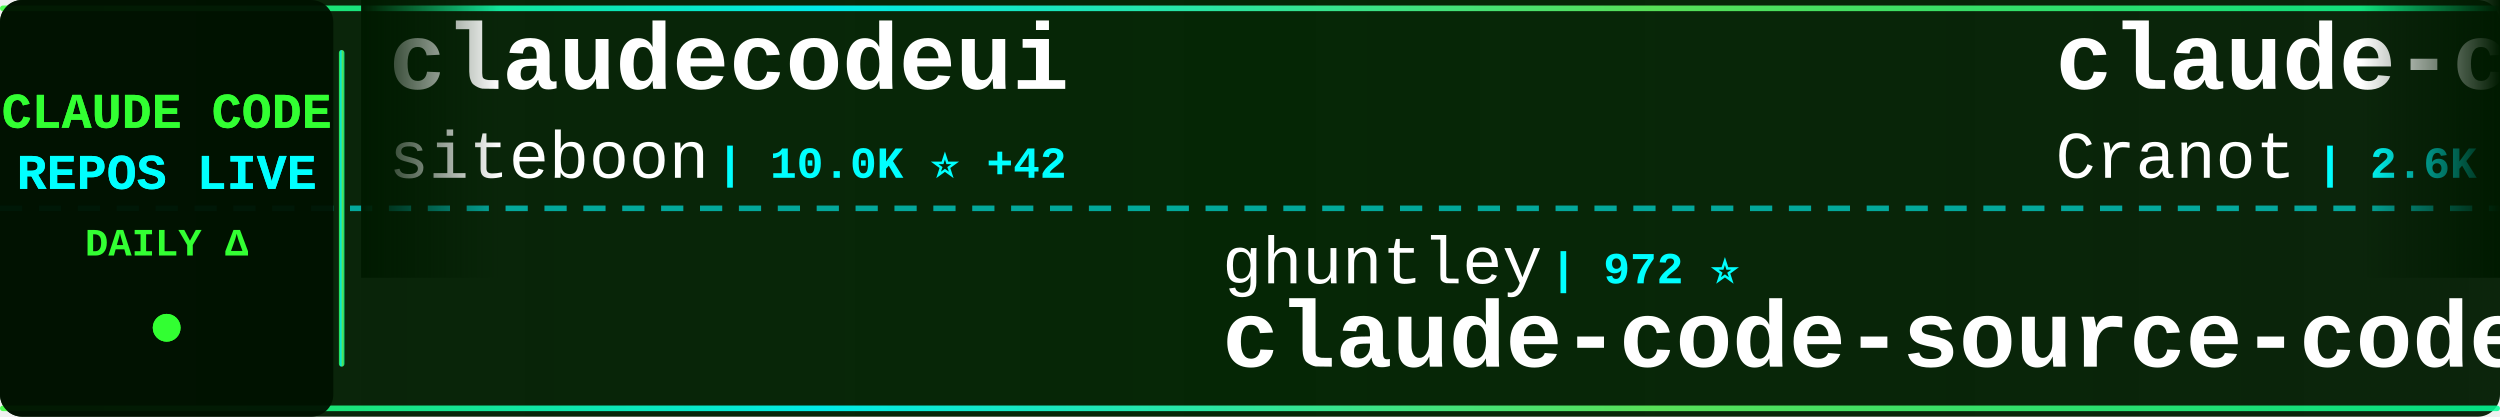
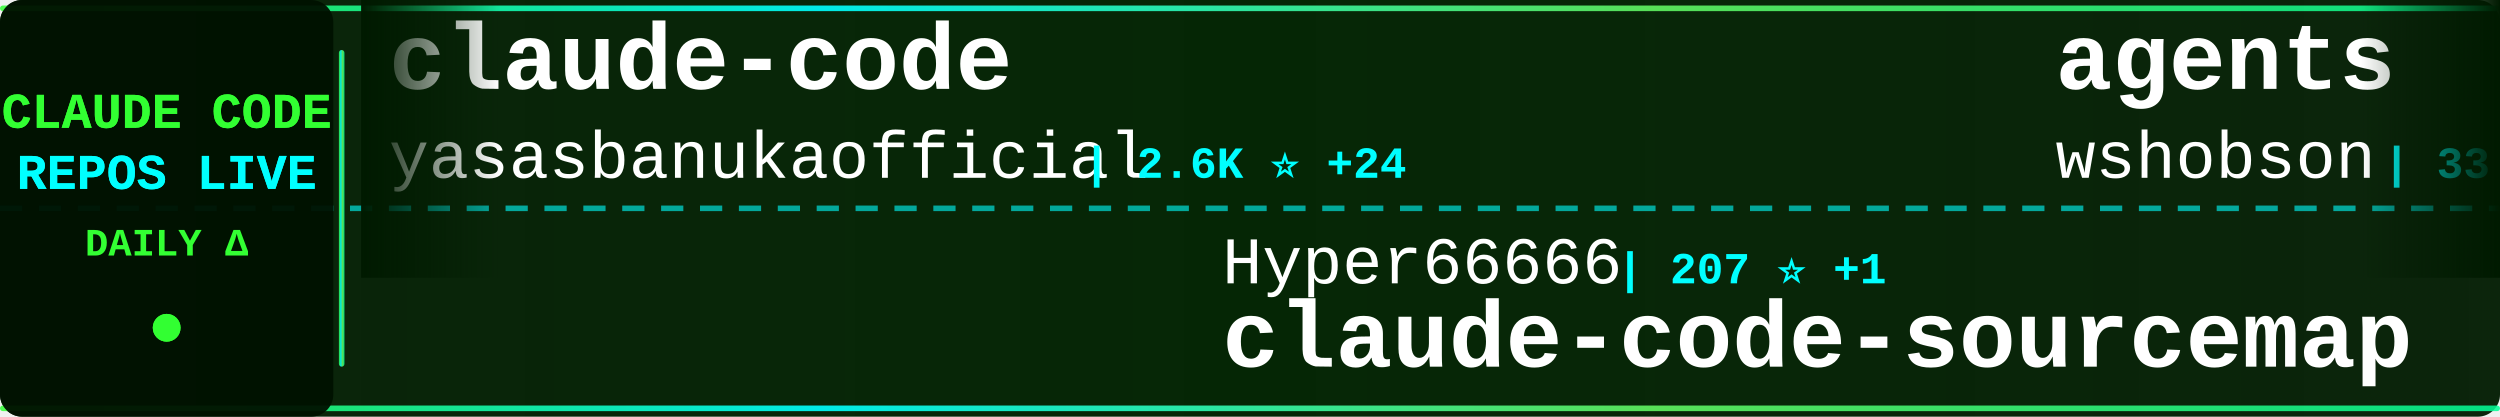
<svg xmlns="http://www.w3.org/2000/svg" width="900" height="150">
  <defs>
    <linearGradient id="tickerBg" x1="0%" y1="0%" x2="100%" y2="0%">
      <stop offset="0%" style="stop-color:#001a00;stop-opacity:0.95" />
      <stop offset="50%" style="stop-color:#002200;stop-opacity:0.98" />
      <stop offset="100%" style="stop-color:#001a00;stop-opacity:0.95" />
    </linearGradient>
    <linearGradient id="borderGrad" x1="0%" y1="0%" x2="100%" y2="0%">
      <stop offset="0%" style="stop-color:#33ff33;stop-opacity:0.85">
        <animate attributeName="stop-opacity" values="0.85;1;0.85" dur="2s" repeatCount="indefinite" />
      </stop>
      <stop offset="33%" style="stop-color:#00ffff;stop-opacity:0.9">
        <animate attributeName="stop-opacity" values="0.9;1;0.9" dur="2.2s" repeatCount="indefinite" />
      </stop>
      <stop offset="66%" style="stop-color:#66ff66;stop-opacity:0.85">
        <animate attributeName="stop-opacity" values="0.85;1;0.85" dur="1.8s" repeatCount="indefinite" />
      </stop>
      <stop offset="100%" style="stop-color:#00ff99;stop-opacity:0.85">
        <animate attributeName="stop-opacity" values="0.85;1;0.85" dur="2s" repeatCount="indefinite" />
      </stop>
    </linearGradient>
    <filter id="textGlow">
      <feGaussianBlur stdDeviation="0.1" result="coloredBlur" />
      <feMerge>
        <feMergeNode in="coloredBlur" />
        <feMergeNode in="SourceGraphic" />
      </feMerge>
    </filter>
    <filter id="metricGlow">
      <feGaussianBlur stdDeviation="0.2" result="coloredBlur" />
      <feMerge>
        <feMergeNode in="coloredBlur" />
        <feMergeNode in="SourceGraphic" />
      </feMerge>
    </filter>
    <linearGradient id="leftFade" x1="0%" y1="0%" x2="100%" y2="0%">
      <stop offset="0%" style="stop-color:#001a00;stop-opacity:1" />
      <stop offset="100%" style="stop-color:#001a00;stop-opacity:0" />
    </linearGradient>
    <linearGradient id="rightFade" x1="0%" y1="0%" x2="100%" y2="0%">
      <stop offset="0%" style="stop-color:#001a00;stop-opacity:0" />
      <stop offset="100%" style="stop-color:#001a00;stop-opacity:1" />
    </linearGradient>
  </defs>
  <rect width="900" height="150" fill="url(#tickerBg)" rx="8" />
  <rect x="0" y="2" width="900" height="2" fill="url(#borderGrad)" rx="1" />
  <rect x="0" y="146" width="900" height="2" fill="url(#borderGrad)" rx="1" />
  <line x1="0" y1="75" x2="900" y2="75" stroke="#00ffff" stroke-width="2" stroke-dasharray="8 6" opacity="0.6" />
  <rect x="0" y="0" width="120" height="150" fill="#001100" opacity="0.95" rx="8" />
  <text x="60" y="46" font-family="'Courier New', monospace" font-size="18" font-weight="bold" fill="#33ff33" text-anchor="middle" filter="url(#textGlow)">
    CLAUDE CODE
  </text>
  <text x="60" y="68" font-family="'Courier New', monospace" font-size="18" font-weight="bold" fill="#00ffff" text-anchor="middle" filter="url(#textGlow)">
    REPOS LIVE
  </text>
  <text x="60" y="92" font-family="'Courier New', monospace" font-size="14" font-weight="bold" fill="#33ff33" text-anchor="middle">
    DAILY Δ
  </text>
  <circle cx="60" cy="118" r="5" fill="#33ff33" filter="url(#metricGlow)">
    <animate attributeName="r" values="4;6;4" dur="1.5s" repeatCount="indefinite" />
    <animate attributeName="opacity" values="0.6;1;0.6" dur="1.5s" repeatCount="indefinite" />
  </circle>
  <rect x="122" y="18" width="2" height="114" fill="url(#borderGrad)" rx="1" />
  <clipPath id="tickerClip">
    <rect x="130" y="0" width="770" height="150" />
  </clipPath>
  <g clip-path="url(#tickerClip)">
    <g id="tickerItems">
      <animateTransform attributeName="transform" attributeType="XML" type="translate" from="0 0" to="-3000 0" dur="54s" repeatCount="indefinite" />
      <g transform="translate(0, 0)">
-         <text x="140" y="32" font-family="'Courier New', monospace" font-size="34" font-weight="bold" fill="#ffffff">claudecodeui</text>
-         <text x="140" y="64" font-family="'Courier New', monospace" font-size="24" font-weight="normal" fill="#ffffff" opacity="1.0">siteboon</text>
-         <text x="258" y="64" font-family="'Courier New', monospace" font-size="16" font-weight="bold" fill="#00ffff"> | 10.0K ⭐ +42</text>
+         <text x="140" y="32" font-family="'Courier New', monospace" font-size="34" font-weight="bold" fill="#ffffff">claude-code</text>
+         <text x="140" y="64" font-family="'Courier New', monospace" font-size="24" font-weight="normal" fill="#ffffff" opacity="1.0">yasasbanukaofficial</text>
+         <text x="390" y="64" font-family="'Courier New', monospace" font-size="16" font-weight="bold" fill="#00ffff"> | 2.6K ⭐ +24</text>
      </g>
      <g transform="translate(300, 0)">
-         <text x="140" y="102" font-family="'Courier New', monospace" font-size="24" font-weight="normal" fill="#ffffff" opacity="1.0">ghuntley</text>
-         <text x="258" y="102" font-family="'Courier New', monospace" font-size="16" font-weight="bold" fill="#00ffff"> | 972 ⭐</text>
-         <text x="140" y="132" font-family="'Courier New', monospace" font-size="34" font-weight="bold" fill="#ffffff">claude-code-source-code-...</text>
+         <text x="140" y="102" font-family="'Courier New', monospace" font-size="24" font-weight="normal" fill="#ffffff" opacity="1.0">Hyper66666</text>
+         <text x="282" y="102" font-family="'Courier New', monospace" font-size="16" font-weight="bold" fill="#00ffff"> | 207 ⭐ +1</text>
+         <text x="140" y="132" font-family="'Courier New', monospace" font-size="34" font-weight="bold" fill="#ffffff">claude-code-sourcemap</text>
      </g>
      <g transform="translate(600, 0)">
-         <text x="140" y="32" font-family="'Courier New', monospace" font-size="34" font-weight="bold" fill="#ffffff">claude-code-guide</text>
-         <text x="140" y="64" font-family="'Courier New', monospace" font-size="24" font-weight="normal" fill="#ffffff" opacity="1.0">Cranot</text>
-         <text x="234" y="64" font-family="'Courier New', monospace" font-size="16" font-weight="bold" fill="#00ffff"> | 2.6K ⭐ +4</text>
+         <text x="140" y="32" font-family="'Courier New', monospace" font-size="34" font-weight="bold" fill="#ffffff">agents</text>
+         <text x="140" y="64" font-family="'Courier New', monospace" font-size="24" font-weight="normal" fill="#ffffff" opacity="1.0">wshobson</text>
+         <text x="258" y="64" font-family="'Courier New', monospace" font-size="16" font-weight="bold" fill="#00ffff"> | 33.8K ⭐ +56</text>
      </g>
      <g transform="translate(900, 0)">
-         <text x="140" y="102" font-family="'Courier New', monospace" font-size="24" font-weight="normal" fill="#ffffff" opacity="1.0">Alishahryar1</text>
-         <text x="306" y="102" font-family="'Courier New', monospace" font-size="16" font-weight="bold" fill="#00ffff"> | 1.9K ⭐ +15</text>
-         <text x="140" y="132" font-family="'Courier New', monospace" font-size="34" font-weight="bold" fill="#ffffff">free-claude-code</text>
+         <text x="140" y="102" font-family="'Courier New', monospace" font-size="24" font-weight="normal" fill="#ffffff" opacity="1.0">AprilNEA</text>
+         <text x="258" y="102" font-family="'Courier New', monospace" font-size="16" font-weight="bold" fill="#00ffff"> | 372 ⭐</text>
+         <text x="140" y="132" font-family="'Courier New', monospace" font-size="34" font-weight="bold" fill="#ffffff">claude-code-source</text>
      </g>
      <g transform="translate(1200, 0)">
-         <text x="140" y="32" font-family="'Courier New', monospace" font-size="34" font-weight="bold" fill="#ffffff">claude-code-rust</text>
-         <text x="140" y="64" font-family="'Courier New', monospace" font-size="24" font-weight="normal" fill="#ffffff" opacity="1.0">lorryjovens-hub</text>
-         <text x="342" y="64" font-family="'Courier New', monospace" font-size="16" font-weight="bold" fill="#00ffff"> | 1.4K ⭐ +13</text>
+         <text x="140" y="32" font-family="'Courier New', monospace" font-size="34" font-weight="bold" fill="#ffffff">sc-claude-code-files</text>
+         <text x="140" y="64" font-family="'Courier New', monospace" font-size="24" font-weight="normal" fill="#ffffff" opacity="1.0">https-deeplearning-ai</text>
+         <text x="414" y="64" font-family="'Courier New', monospace" font-size="16" font-weight="bold" fill="#00ffff"> | 488 ⭐ +2</text>
      </g>
      <g transform="translate(1500, 0)">
-         <text x="140" y="102" font-family="'Courier New', monospace" font-size="24" font-weight="normal" fill="#ffffff" opacity="1.0">wanshuiyin</text>
-         <text x="282" y="102" font-family="'Courier New', monospace" font-size="16" font-weight="bold" fill="#00ffff"> | 6.9K ⭐ +71</text>
-         <text x="140" y="132" font-family="'Courier New', monospace" font-size="34" font-weight="bold" fill="#ffffff">Auto-claude-code-researc...</text>
+         <text x="140" y="102" font-family="'Courier New', monospace" font-size="24" font-weight="normal" fill="#ffffff" opacity="1.0">T-Lab-CUHKSZ</text>
+         <text x="306" y="102" font-family="'Courier New', monospace" font-size="16" font-weight="bold" fill="#00ffff"> | 287 ⭐</text>
+         <text x="140" y="132" font-family="'Courier New', monospace" font-size="34" font-weight="bold" fill="#ffffff">claude-code</text>
      </g>
      <g transform="translate(1800, 0)">
-         <text x="140" y="32" font-family="'Courier New', monospace" font-size="34" font-weight="bold" fill="#ffffff">claude-code-system-promp...</text>
-         <text x="140" y="64" font-family="'Courier New', monospace" font-size="24" font-weight="normal" fill="#ffffff" opacity="1.0">Piebald-AI</text>
-         <text x="282" y="64" font-family="'Courier New', monospace" font-size="16" font-weight="bold" fill="#00ffff"> | 9.1K ⭐ +41</text>
+         <text x="140" y="32" font-family="'Courier New', monospace" font-size="34" font-weight="bold" fill="#ffffff">claude-code-source-code</text>
+         <text x="140" y="64" font-family="'Courier New', monospace" font-size="24" font-weight="normal" fill="#ffffff" opacity="1.0">777genius</text>
+         <text x="270" y="64" font-family="'Courier New', monospace" font-size="16" font-weight="bold" fill="#00ffff"> | 897 ⭐</text>
      </g>
      <g transform="translate(2100, 0)">
-         <text x="140" y="102" font-family="'Courier New', monospace" font-size="24" font-weight="normal" fill="#ffffff" opacity="1.0">alejandrobalderas</text>
-         <text x="366" y="102" font-family="'Courier New', monospace" font-size="16" font-weight="bold" fill="#00ffff"> | 1.6K ⭐ +35</text>
-         <text x="140" y="132" font-family="'Courier New', monospace" font-size="34" font-weight="bold" fill="#ffffff">claude-code-from-source</text>
+         <text x="140" y="102" font-family="'Courier New', monospace" font-size="24" font-weight="normal" fill="#ffffff" opacity="1.0">hangsman</text>
+         <text x="258" y="102" font-family="'Courier New', monospace" font-size="16" font-weight="bold" fill="#00ffff"> | 753 ⭐</text>
+         <text x="140" y="132" font-family="'Courier New', monospace" font-size="34" font-weight="bold" fill="#ffffff">claude-code-source</text>
      </g>
      <g transform="translate(2400, 0)">
-         <text x="140" y="32" font-family="'Courier New', monospace" font-size="34" font-weight="bold" fill="#ffffff">claude-code</text>
-         <text x="140" y="64" font-family="'Courier New', monospace" font-size="24" font-weight="normal" fill="#ffffff" opacity="1.0">lowcortisolprogrammer</text>
-         <text x="414" y="64" font-family="'Courier New', monospace" font-size="16" font-weight="bold" fill="#00ffff"> | 172 ⭐</text>
+         <text x="140" y="32" font-family="'Courier New', monospace" font-size="34" font-weight="bold" fill="#ffffff">claude-howto</text>
+         <text x="140" y="64" font-family="'Courier New', monospace" font-size="24" font-weight="normal" fill="#ffffff" opacity="1.0">luongnv89</text>
+         <text x="270" y="64" font-family="'Courier New', monospace" font-size="16" font-weight="bold" fill="#00ffff"> | 27.4K ⭐ +160</text>
      </g>
      <g transform="translate(2700, 0)">
-         <text x="140" y="102" font-family="'Courier New', monospace" font-size="24" font-weight="normal" fill="#ffffff" opacity="1.0">zebbern</text>
-         <text x="246" y="102" font-family="'Courier New', monospace" font-size="16" font-weight="bold" fill="#00ffff"> | 3.9K ⭐ +4</text>
-         <text x="140" y="132" font-family="'Courier New', monospace" font-size="34" font-weight="bold" fill="#ffffff">claude-code-guide</text>
+         <text x="140" y="102" font-family="'Courier New', monospace" font-size="24" font-weight="normal" fill="#ffffff" opacity="1.0">alex000kim</text>
+         <text x="282" y="102" font-family="'Courier New', monospace" font-size="16" font-weight="bold" fill="#00ffff"> | 217 ⭐ +1</text>
+         <text x="140" y="132" font-family="'Courier New', monospace" font-size="34" font-weight="bold" fill="#ffffff">claude-code</text>
      </g>
      <g transform="translate(3000, 0)">
-         <text x="140" y="32" font-family="'Courier New', monospace" font-size="34" font-weight="bold" fill="#ffffff">claudecodeui</text>
-         <text x="140" y="64" font-family="'Courier New', monospace" font-size="24" font-weight="normal" fill="#ffffff" opacity="1.0">siteboon</text>
-         <text x="258" y="64" font-family="'Courier New', monospace" font-size="16" font-weight="bold" fill="#00ffff"> | 10.0K ⭐ +42</text>
+         <text x="140" y="32" font-family="'Courier New', monospace" font-size="34" font-weight="bold" fill="#ffffff">claude-code</text>
+         <text x="140" y="64" font-family="'Courier New', monospace" font-size="24" font-weight="normal" fill="#ffffff" opacity="1.0">yasasbanukaofficial</text>
+         <text x="390" y="64" font-family="'Courier New', monospace" font-size="16" font-weight="bold" fill="#00ffff"> | 2.6K ⭐ +24</text>
      </g>
      <g transform="translate(3300, 0)">
-         <text x="140" y="102" font-family="'Courier New', monospace" font-size="24" font-weight="normal" fill="#ffffff" opacity="1.0">ghuntley</text>
-         <text x="258" y="102" font-family="'Courier New', monospace" font-size="16" font-weight="bold" fill="#00ffff"> | 972 ⭐</text>
-         <text x="140" y="132" font-family="'Courier New', monospace" font-size="34" font-weight="bold" fill="#ffffff">claude-code-source-code-...</text>
+         <text x="140" y="102" font-family="'Courier New', monospace" font-size="24" font-weight="normal" fill="#ffffff" opacity="1.0">Hyper66666</text>
+         <text x="282" y="102" font-family="'Courier New', monospace" font-size="16" font-weight="bold" fill="#00ffff"> | 207 ⭐ +1</text>
+         <text x="140" y="132" font-family="'Courier New', monospace" font-size="34" font-weight="bold" fill="#ffffff">claude-code-sourcemap</text>
      </g>
      <g transform="translate(3600, 0)">
-         <text x="140" y="32" font-family="'Courier New', monospace" font-size="34" font-weight="bold" fill="#ffffff">claude-code-guide</text>
-         <text x="140" y="64" font-family="'Courier New', monospace" font-size="24" font-weight="normal" fill="#ffffff" opacity="1.0">Cranot</text>
-         <text x="234" y="64" font-family="'Courier New', monospace" font-size="16" font-weight="bold" fill="#00ffff"> | 2.6K ⭐ +4</text>
+         <text x="140" y="32" font-family="'Courier New', monospace" font-size="34" font-weight="bold" fill="#ffffff">agents</text>
+         <text x="140" y="64" font-family="'Courier New', monospace" font-size="24" font-weight="normal" fill="#ffffff" opacity="1.0">wshobson</text>
+         <text x="258" y="64" font-family="'Courier New', monospace" font-size="16" font-weight="bold" fill="#00ffff"> | 33.8K ⭐ +56</text>
      </g>
      <g transform="translate(3900, 0)">
-         <text x="140" y="102" font-family="'Courier New', monospace" font-size="24" font-weight="normal" fill="#ffffff" opacity="1.0">Alishahryar1</text>
-         <text x="306" y="102" font-family="'Courier New', monospace" font-size="16" font-weight="bold" fill="#00ffff"> | 1.9K ⭐ +15</text>
-         <text x="140" y="132" font-family="'Courier New', monospace" font-size="34" font-weight="bold" fill="#ffffff">free-claude-code</text>
+         <text x="140" y="102" font-family="'Courier New', monospace" font-size="24" font-weight="normal" fill="#ffffff" opacity="1.0">AprilNEA</text>
+         <text x="258" y="102" font-family="'Courier New', monospace" font-size="16" font-weight="bold" fill="#00ffff"> | 372 ⭐</text>
+         <text x="140" y="132" font-family="'Courier New', monospace" font-size="34" font-weight="bold" fill="#ffffff">claude-code-source</text>
      </g>
    </g>
  </g>
  <rect x="130" y="0" width="50" height="100" fill="url(#leftFade)" />
  <rect x="850" y="0" width="50" height="100" fill="url(#rightFade)" />
</svg>
